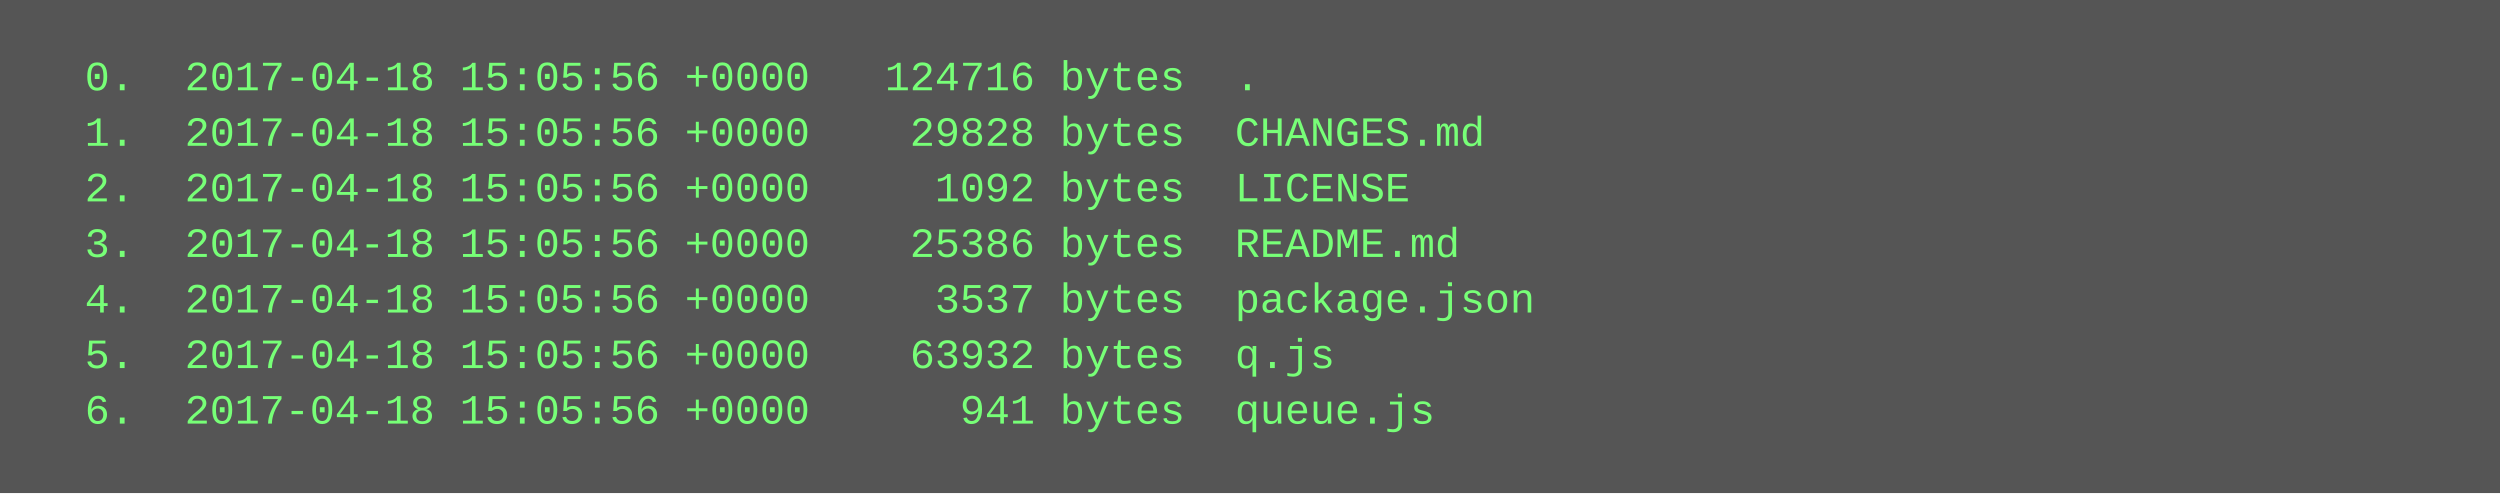
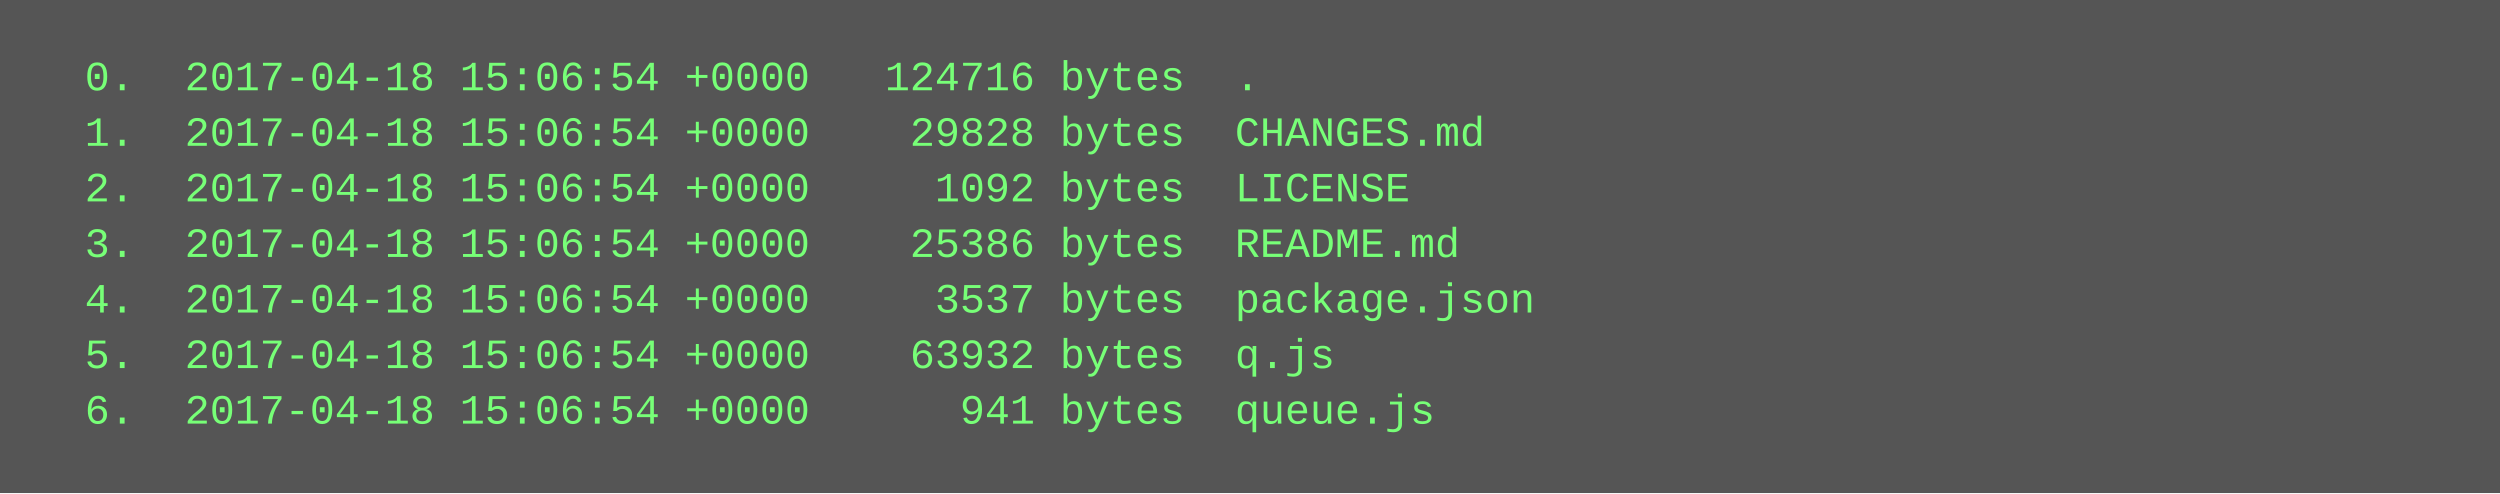
<svg xmlns="http://www.w3.org/2000/svg" height="142" width="720">
  <rect height="142" fill="#555" width="720" />
  <text fill="#7f7" font-family="Courier New" font-size="12" xml:space="preserve">
-     <tspan x="10" y="26">  0.  2017-04-18 15:05:56 +0000   124716 bytes  .</tspan>
-     <tspan x="10" y="42">  1.  2017-04-18 15:05:56 +0000    29828 bytes  CHANGES.md</tspan>
-     <tspan x="10" y="58">  2.  2017-04-18 15:05:56 +0000     1092 bytes  LICENSE</tspan>
-     <tspan x="10" y="74">  3.  2017-04-18 15:05:56 +0000    25386 bytes  README.md</tspan>
-     <tspan x="10" y="90">  4.  2017-04-18 15:05:56 +0000     3537 bytes  package.json</tspan>
-     <tspan x="10" y="106">  5.  2017-04-18 15:05:56 +0000    63932 bytes  q.js</tspan>
-     <tspan x="10" y="122">  6.  2017-04-18 15:05:56 +0000      941 bytes  queue.js</tspan>
+     <tspan x="10" y="26">  0.  2017-04-18 15:06:54 +0000   124716 bytes  .</tspan>
+     <tspan x="10" y="42">  1.  2017-04-18 15:06:54 +0000    29828 bytes  CHANGES.md</tspan>
+     <tspan x="10" y="58">  2.  2017-04-18 15:06:54 +0000     1092 bytes  LICENSE</tspan>
+     <tspan x="10" y="74">  3.  2017-04-18 15:06:54 +0000    25386 bytes  README.md</tspan>
+     <tspan x="10" y="90">  4.  2017-04-18 15:06:54 +0000     3537 bytes  package.json</tspan>
+     <tspan x="10" y="106">  5.  2017-04-18 15:06:54 +0000    63932 bytes  q.js</tspan>
+     <tspan x="10" y="122">  6.  2017-04-18 15:06:54 +0000      941 bytes  queue.js</tspan>
  </text>
</svg>
